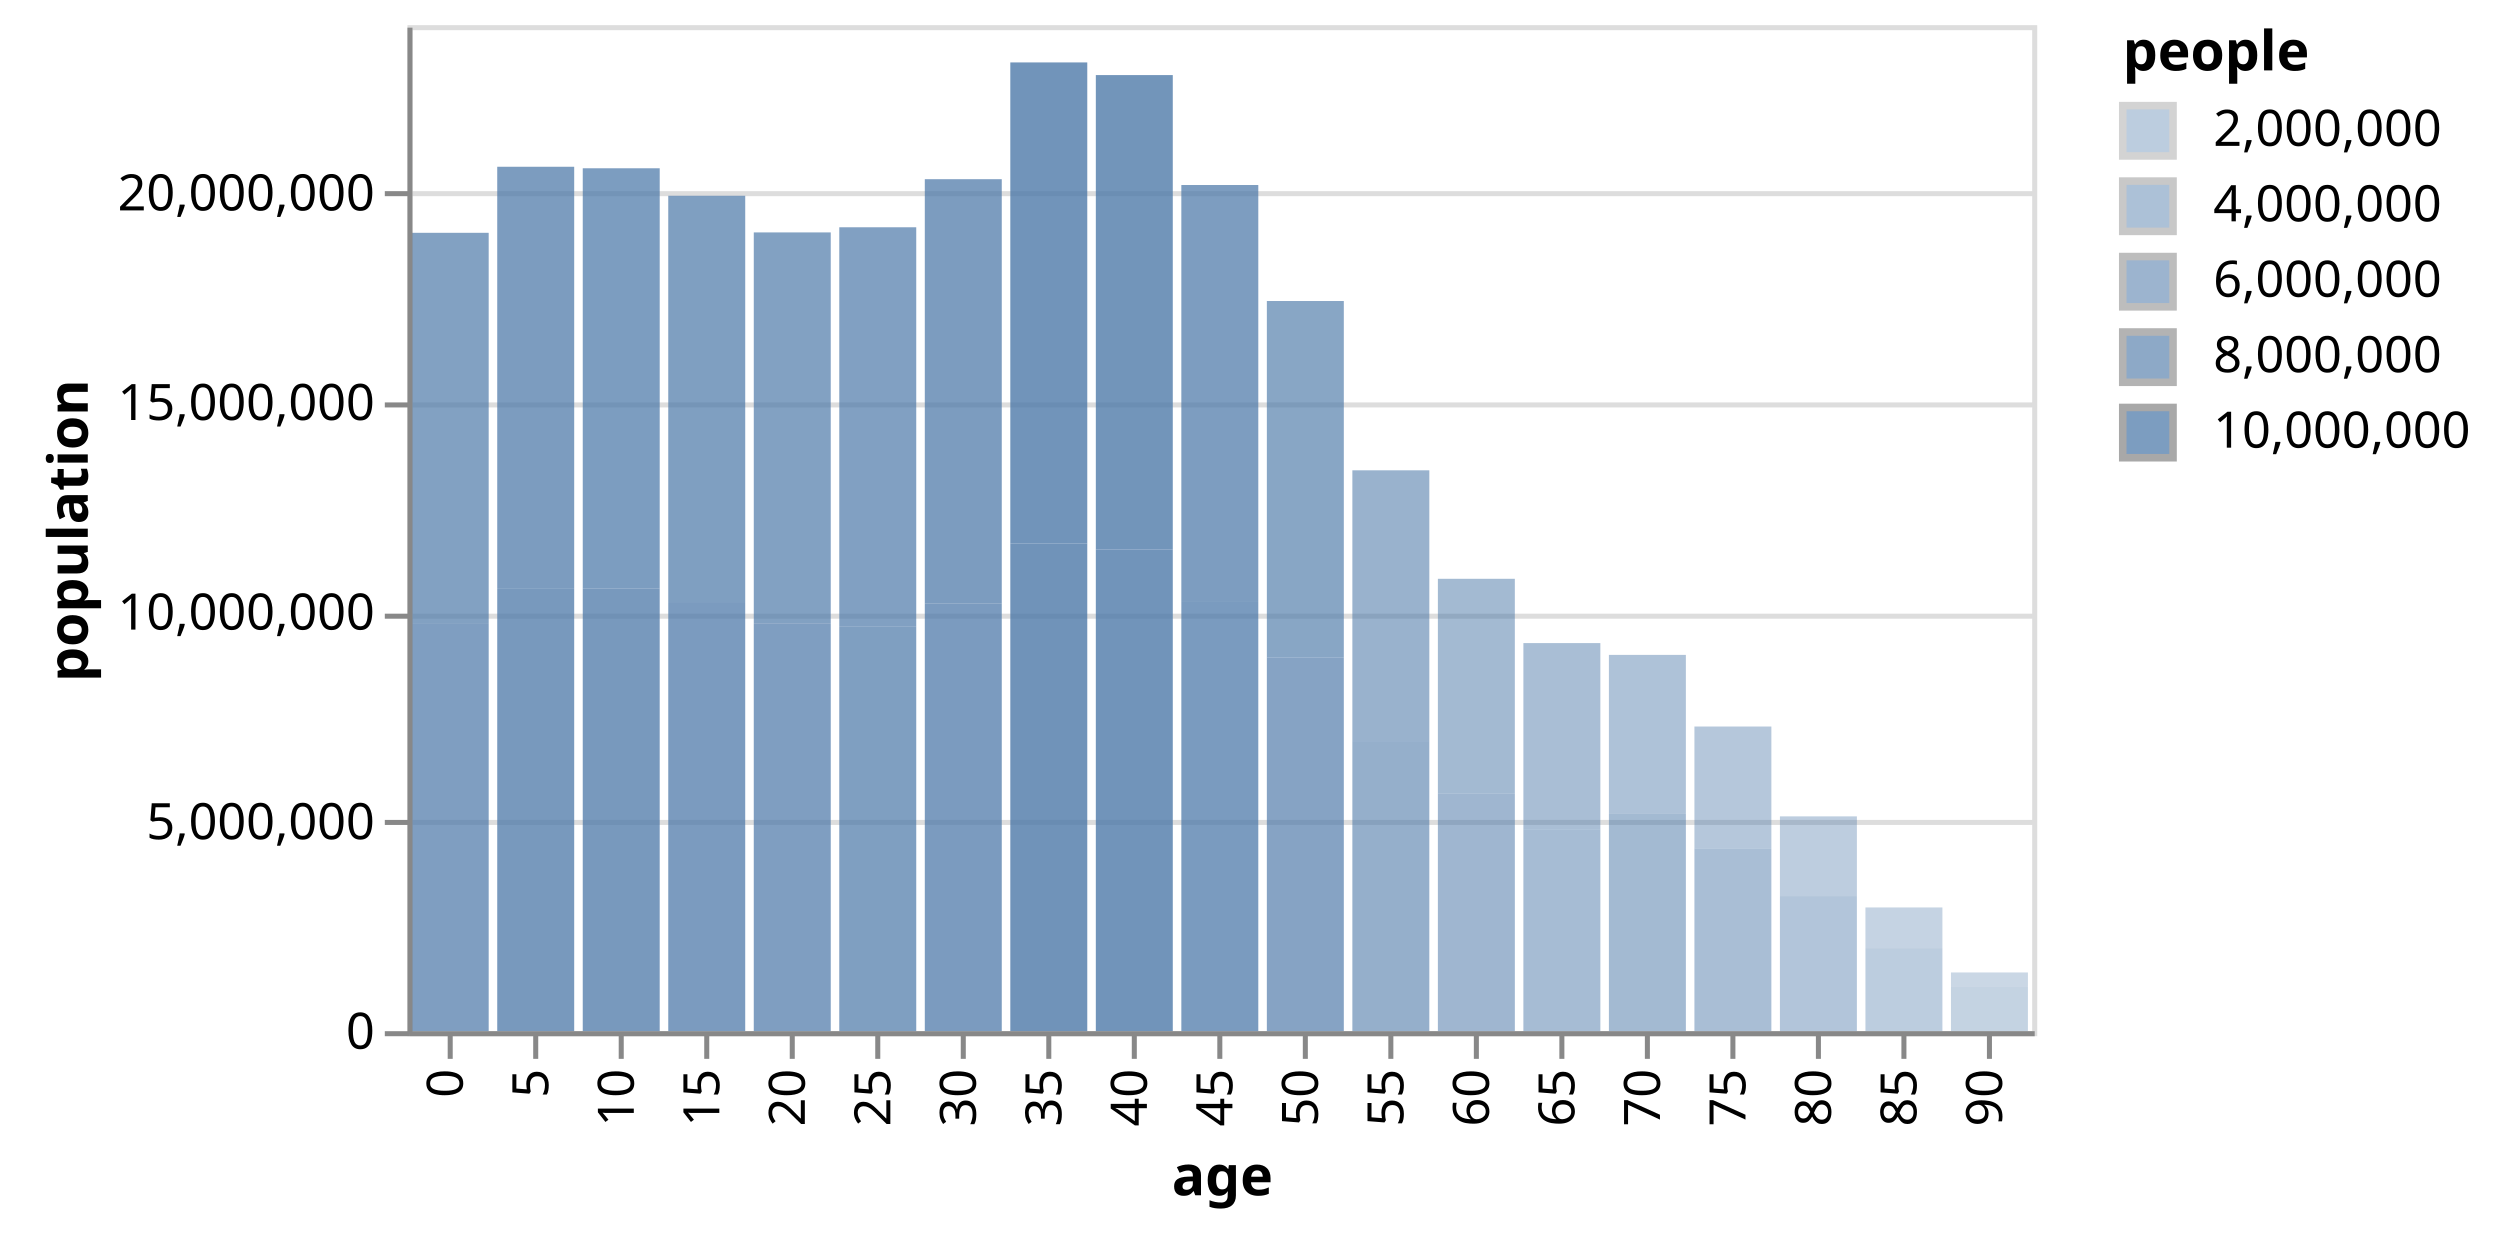
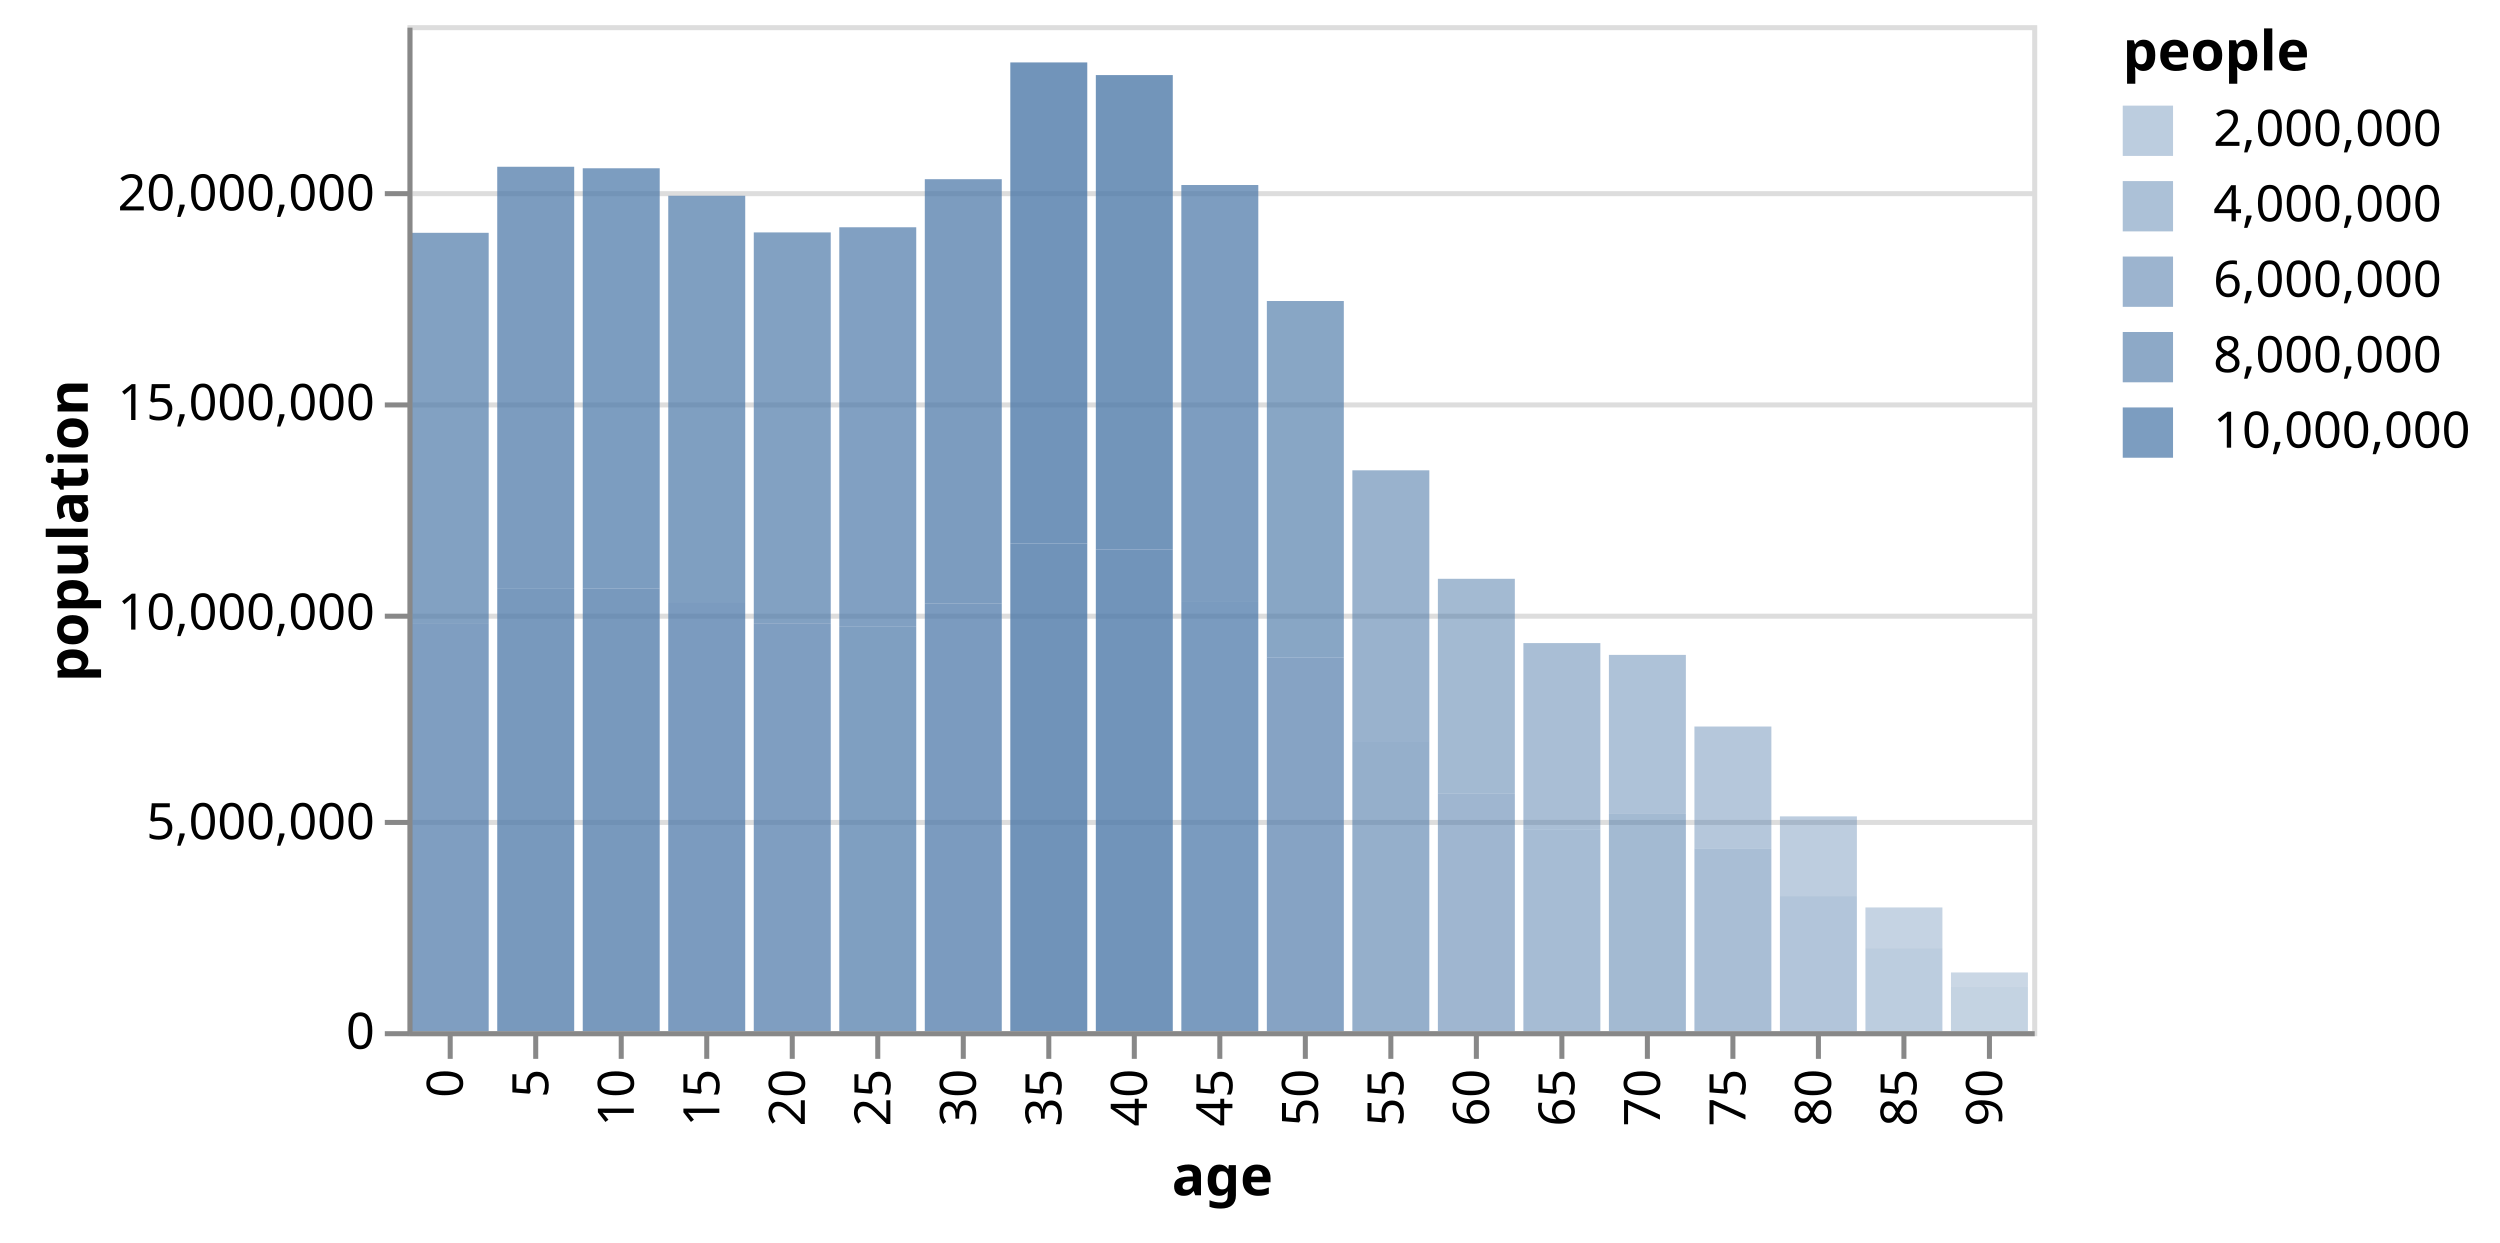
<svg xmlns="http://www.w3.org/2000/svg" class="marks" width="497" height="247" viewBox="0 0 497 247" version="1.1">
  <g transform="translate(81,5)">
    <g class="mark-group role-frame root">
      <g transform="translate(0,0)">
        <path class="background" d="M0.5,0.5h323v200h-323Z" style="fill: none; stroke: #ddd;" />
        <g>
          <g class="mark-group role-axis">
            <g transform="translate(0.5,0.5)">
              <path class="background" d="M0,0h0v0h0Z" style="pointer-events: none; fill: none;" />
              <g>
                <g class="mark-rule role-axis-grid" style="pointer-events: none;">
                  <line transform="translate(0,200)" x2="323" y2="0" style="fill: none; stroke: #ddd; stroke-width: 1; opacity: 1;" />
                  <line transform="translate(0,158)" x2="323" y2="0" style="fill: none; stroke: #ddd; stroke-width: 1; opacity: 1;" />
                  <line transform="translate(0,117)" x2="323" y2="0" style="fill: none; stroke: #ddd; stroke-width: 1; opacity: 1;" />
                  <line transform="translate(0,75)" x2="323" y2="0" style="fill: none; stroke: #ddd; stroke-width: 1; opacity: 1;" />
                  <line transform="translate(0,33)" x2="323" y2="0" style="fill: none; stroke: #ddd; stroke-width: 1; opacity: 1;" />
                </g>
              </g>
            </g>
          </g>
          <g class="mark-rect role-mark marks">
            <path d="M0.85,118.872h15.3v81.128h-15.3Z" style="fill: #4c78a8; opacity: 0.716;" />
            <path d="M0.85,41.283h15.3v77.589h-15.3Z" style="fill: #4c78a8; opacity: 0.697;" />
            <path d="M17.85,112.065h15.3v87.935h-15.3Z" style="fill: #4c78a8; opacity: 0.752;" />
            <path d="M17.85,28.152h15.3v83.913h-15.3Z" style="fill: #4c78a8; opacity: 0.731;" />
            <path d="M34.85,111.973h15.3v88.027h-15.3Z" style="fill: #4c78a8; opacity: 0.753;" />
            <path d="M34.85,28.452h15.3v83.521h-15.3Z" style="fill: #4c78a8; opacity: 0.729;" />
            <path d="M51.85,114.688h15.3v85.312h-15.3Z" style="fill: #4c78a8; opacity: 0.738;" />
            <path d="M51.85,33.916h15.3v80.772h-15.3Z" style="fill: #4c78a8; opacity: 0.714;" />
            <path d="M68.85,118.906h15.3v81.094h-15.3Z" style="fill: #4c78a8; opacity: 0.716;" />
            <path d="M68.85,41.204h15.3v77.702h-15.3Z" style="fill: #4c78a8; opacity: 0.698;" />
            <path d="M85.85,119.504h15.3v80.496h-15.3Z" style="fill: #4c78a8; opacity: 0.713;" />
            <path d="M85.85,40.183h15.3v79.321h-15.3Z" style="fill: #4c78a8; opacity: 0.706;" />
            <path d="M102.85,114.951h15.3v85.049h-15.3Z" style="fill: #4c78a8; opacity: 0.737;" />
            <path d="M102.85,30.624h15.3v84.327h-15.3Z" style="fill: #4c78a8; opacity: 0.733;" />
            <path d="M119.85,7.41h15.3v95.627h-15.3Z" style="fill: #4c78a8; opacity: 0.793;" />
            <path d="M119.85,103.036h15.3v96.964h-15.3Z" style="fill: #4c78a8; opacity: 0.8;" />
            <path d="M136.85,9.926h15.3v94.335h-15.3Z" style="fill: #4c78a8; opacity: 0.786;" />
            <path d="M136.85,104.262h15.3v95.738h-15.3Z" style="fill: #4c78a8; opacity: 0.793;" />
            <path d="M153.85,31.781h15.3v82.708h-15.3Z" style="fill: #4c78a8; opacity: 0.724;" />
            <path d="M153.85,114.49h15.3v85.51h-15.3Z" style="fill: #4c78a8; opacity: 0.739;" />
            <path d="M170.85,54.841h15.3v70.899h-15.3Z" style="fill: #4c78a8; opacity: 0.662;" />
            <path d="M170.85,125.741h15.3v74.259h-15.3Z" style="fill: #4c78a8; opacity: 0.679;" />
            <path d="M187.85,88.497h15.3v53.826h-15.3Z" style="fill: #4c78a8; opacity: 0.571;" />
            <path d="M187.85,142.323h15.3v57.677h-15.3Z" style="fill: #4c78a8; opacity: 0.591;" />
            <path d="M204.85,110.064h15.3v42.695h-15.3Z" style="fill: #4c78a8; opacity: 0.512;" />
            <path d="M204.85,152.759h15.3v47.241h-15.3Z" style="fill: #4c78a8; opacity: 0.536;" />
            <path d="M221.85,122.847h15.3v37.114h-15.3Z" style="fill: #4c78a8; opacity: 0.482;" />
            <path d="M221.85,159.96h15.3v40.04h-15.3Z" style="fill: #4c78a8; opacity: 0.498;" />
            <path d="M238.85,125.192h15.3v31.601h-15.3Z" style="fill: #4c78a8; opacity: 0.453;" />
            <path d="M238.85,156.793h15.3v43.207h-15.3Z" style="fill: #4c78a8; opacity: 0.515;" />
            <path d="M255.85,139.431h15.3v24.272h-15.3Z" style="fill: #4c78a8; opacity: 0.414;" />
            <path d="M255.85,163.703h15.3v36.297h-15.3Z" style="fill: #4c78a8; opacity: 0.478;" />
            <path d="M272.85,157.296h15.3v15.855h-15.3Z" style="fill: #4c78a8; opacity: 0.369;" />
            <path d="M272.85,173.151h15.3v26.849h-15.3Z" style="fill: #4c78a8; opacity: 0.428;" />
            <path d="M289.85,175.404h15.3v8.086h-15.3Z" style="fill: #4c78a8; opacity: 0.328;" />
            <path d="M289.85,183.49h15.3v16.51h-15.3Z" style="fill: #4c78a8; opacity: 0.373;" />
            <path d="M306.85,188.326h15.3v2.803h-15.3Z" style="fill: #4c78a8; opacity: 0.3;" />
            <path d="M306.85,191.128h15.3v8.872h-15.3Z" style="fill: #4c78a8; opacity: 0.332;" />
          </g>
          <g class="mark-group role-legend">
            <g transform="translate(341,0)">
              <path class="background" d="M0,0h70v88h-70Z" style="pointer-events: none; fill: none;" />
              <g>
                <g class="mark-group role-legend-entry">
                  <g transform="translate(0,16)">
                    <path class="background" d="M0,0h0v0h0Z" style="pointer-events: none; fill: none;" />
                    <g>
                      <g class="mark-symbol role-legend-symbol" style="pointer-events: none;">
-                         <path transform="translate(5,5)" d="M-5,-5h10v10h-10Z" style="fill: #4c78a8; stroke: #888; stroke-width: 1.5; opacity: 0.374;" />
-                         <path transform="translate(5,20)" d="M-5,-5h10v10h-10Z" style="fill: #4c78a8; stroke: #888; stroke-width: 1.5; opacity: 0.462;" />
-                         <path transform="translate(5,35)" d="M-5,-5h10v10h-10Z" style="fill: #4c78a8; stroke: #888; stroke-width: 1.5; opacity: 0.551;" />
-                         <path transform="translate(5,50)" d="M-5,-5h10v10h-10Z" style="fill: #4c78a8; stroke: #888; stroke-width: 1.5; opacity: 0.639;" />
-                         <path transform="translate(5,65)" d="M-5,-5h10v10h-10Z" style="fill: #4c78a8; stroke: #888; stroke-width: 1.5; opacity: 0.728;" />
+                         <path transform="translate(5,5)" d="M-5,-5h10v10h-10Z" style="fill: #4c78a8; stroke: none; stroke-width: 1.5; opacity: 0.374;" />
+                         <path transform="translate(5,20)" d="M-5,-5h10v10h-10Z" style="fill: #4c78a8; stroke: none; stroke-width: 1.5; opacity: 0.462;" />
+                         <path transform="translate(5,35)" d="M-5,-5h10v10h-10Z" style="fill: #4c78a8; stroke: none; stroke-width: 1.5; opacity: 0.551;" />
+                         <path transform="translate(5,50)" d="M-5,-5h10v10h-10Z" style="fill: #4c78a8; stroke: none; stroke-width: 1.5; opacity: 0.639;" />
+                         <path transform="translate(5,65)" d="M-5,-5h10v10h-10Z" style="fill: #4c78a8; stroke: none; stroke-width: 1.5; opacity: 0.728;" />
                      </g>
                      <g class="mark-text role-legend-label" style="pointer-events: none;">
                        <text text-anchor="start" transform="translate(18,8)" style="font: 10px sans-serif; fill: #000; opacity: 1;">2,000,000</text>
                        <text text-anchor="start" transform="translate(18,23)" style="font: 10px sans-serif; fill: #000; opacity: 1;">4,000,000</text>
                        <text text-anchor="start" transform="translate(18,38)" style="font: 10px sans-serif; fill: #000; opacity: 1;">6,000,000</text>
                        <text text-anchor="start" transform="translate(18,53)" style="font: 10px sans-serif; fill: #000; opacity: 1;">8,000,000</text>
                        <text text-anchor="start" transform="translate(18,68)" style="font: 10px sans-serif; fill: #000; opacity: 1;">10,000,000</text>
                      </g>
                    </g>
                  </g>
                </g>
                <g class="mark-text role-legend-title" style="pointer-events: none;">
                  <text text-anchor="start" transform="translate(0,9)" style="font: bold 11px sans-serif; fill: #000; opacity: 1;">people</text>
                </g>
              </g>
            </g>
          </g>
          <g class="mark-group role-axis">
            <g transform="translate(0.5,200.5)">
              <path class="background" d="M0,0h0v0h0Z" style="pointer-events: none; fill: none;" />
              <g>
                <g class="mark-rule role-axis-tick" style="pointer-events: none;">
                  <line transform="translate(8,0)" x2="0" y2="5" style="fill: none; stroke: #888; stroke-width: 1; opacity: 1;" />
                  <line transform="translate(25,0)" x2="0" y2="5" style="fill: none; stroke: #888; stroke-width: 1; opacity: 1;" />
                  <line transform="translate(42,0)" x2="0" y2="5" style="fill: none; stroke: #888; stroke-width: 1; opacity: 1;" />
                  <line transform="translate(59,0)" x2="0" y2="5" style="fill: none; stroke: #888; stroke-width: 1; opacity: 1;" />
                  <line transform="translate(76,0)" x2="0" y2="5" style="fill: none; stroke: #888; stroke-width: 1; opacity: 1;" />
                  <line transform="translate(93,0)" x2="0" y2="5" style="fill: none; stroke: #888; stroke-width: 1; opacity: 1;" />
                  <line transform="translate(110,0)" x2="0" y2="5" style="fill: none; stroke: #888; stroke-width: 1; opacity: 1;" />
                  <line transform="translate(127,0)" x2="0" y2="5" style="fill: none; stroke: #888; stroke-width: 1; opacity: 1;" />
                  <line transform="translate(144,0)" x2="0" y2="5" style="fill: none; stroke: #888; stroke-width: 1; opacity: 1;" />
                  <line transform="translate(161,0)" x2="0" y2="5" style="fill: none; stroke: #888; stroke-width: 1; opacity: 1;" />
                  <line transform="translate(178,0)" x2="0" y2="5" style="fill: none; stroke: #888; stroke-width: 1; opacity: 1;" />
                  <line transform="translate(195,0)" x2="0" y2="5" style="fill: none; stroke: #888; stroke-width: 1; opacity: 1;" />
                  <line transform="translate(212,0)" x2="0" y2="5" style="fill: none; stroke: #888; stroke-width: 1; opacity: 1;" />
                  <line transform="translate(229,0)" x2="0" y2="5" style="fill: none; stroke: #888; stroke-width: 1; opacity: 1;" />
                  <line transform="translate(246,0)" x2="0" y2="5" style="fill: none; stroke: #888; stroke-width: 1; opacity: 1;" />
                  <line transform="translate(263,0)" x2="0" y2="5" style="fill: none; stroke: #888; stroke-width: 1; opacity: 1;" />
                  <line transform="translate(280,0)" x2="0" y2="5" style="fill: none; stroke: #888; stroke-width: 1; opacity: 1;" />
                  <line transform="translate(297,0)" x2="0" y2="5" style="fill: none; stroke: #888; stroke-width: 1; opacity: 1;" />
                  <line transform="translate(314,0)" x2="0" y2="5" style="fill: none; stroke: #888; stroke-width: 1; opacity: 1;" />
                </g>
                <g class="mark-text role-axis-label" style="pointer-events: none;">
                  <text text-anchor="end" transform="translate(7.5,7) rotate(270) translate(0,3)" style="font: 10px sans-serif; fill: #000; opacity: 1;">0</text>
                  <text text-anchor="end" transform="translate(24.5,7) rotate(270) translate(0,3)" style="font: 10px sans-serif; fill: #000; opacity: 1;">5</text>
                  <text text-anchor="end" transform="translate(41.5,7) rotate(270) translate(0,3)" style="font: 10px sans-serif; fill: #000; opacity: 1;">10</text>
                  <text text-anchor="end" transform="translate(58.5,7) rotate(270) translate(0,3)" style="font: 10px sans-serif; fill: #000; opacity: 1;">15</text>
                  <text text-anchor="end" transform="translate(75.5,7) rotate(270) translate(0,3)" style="font: 10px sans-serif; fill: #000; opacity: 1;">20</text>
                  <text text-anchor="end" transform="translate(92.5,7) rotate(270) translate(0,3)" style="font: 10px sans-serif; fill: #000; opacity: 1;">25</text>
                  <text text-anchor="end" transform="translate(109.5,7) rotate(270) translate(0,3)" style="font: 10px sans-serif; fill: #000; opacity: 1;">30</text>
                  <text text-anchor="end" transform="translate(126.5,7) rotate(270) translate(0,3)" style="font: 10px sans-serif; fill: #000; opacity: 1;">35</text>
                  <text text-anchor="end" transform="translate(143.5,7) rotate(270) translate(0,3)" style="font: 10px sans-serif; fill: #000; opacity: 1;">40</text>
                  <text text-anchor="end" transform="translate(160.5,7) rotate(270) translate(0,3)" style="font: 10px sans-serif; fill: #000; opacity: 1;">45</text>
                  <text text-anchor="end" transform="translate(177.5,7) rotate(270) translate(0,3)" style="font: 10px sans-serif; fill: #000; opacity: 1;">50</text>
                  <text text-anchor="end" transform="translate(194.5,7) rotate(270) translate(0,3)" style="font: 10px sans-serif; fill: #000; opacity: 1;">55</text>
                  <text text-anchor="end" transform="translate(211.5,7) rotate(270) translate(0,3)" style="font: 10px sans-serif; fill: #000; opacity: 1;">60</text>
                  <text text-anchor="end" transform="translate(228.5,7) rotate(270) translate(0,3)" style="font: 10px sans-serif; fill: #000; opacity: 1;">65</text>
                  <text text-anchor="end" transform="translate(245.5,7) rotate(270) translate(0,3)" style="font: 10px sans-serif; fill: #000; opacity: 1;">70</text>
                  <text text-anchor="end" transform="translate(262.5,7) rotate(270) translate(0,3)" style="font: 10px sans-serif; fill: #000; opacity: 1;">75</text>
                  <text text-anchor="end" transform="translate(279.5,7) rotate(270) translate(0,3)" style="font: 10px sans-serif; fill: #000; opacity: 1;">80</text>
                  <text text-anchor="end" transform="translate(296.5,7) rotate(270) translate(0,3)" style="font: 10px sans-serif; fill: #000; opacity: 1;">85</text>
                  <text text-anchor="end" transform="translate(313.5,7) rotate(270) translate(0,3)" style="font: 10px sans-serif; fill: #000; opacity: 1;">90</text>
                </g>
                <g class="mark-rule role-axis-domain" style="pointer-events: none;">
                  <line transform="translate(0,0)" x2="323" y2="0" style="fill: none; stroke: #888; stroke-width: 1; opacity: 1;" />
                </g>
                <g class="mark-text role-axis-title" style="pointer-events: none;">
                  <text text-anchor="middle" transform="translate(161.5,32.12305)" style="font: bold 11px sans-serif; fill: #000; opacity: 1;">age</text>
                </g>
              </g>
            </g>
          </g>
          <g class="mark-group role-axis">
            <g transform="translate(0.5,0.5)">
              <path class="background" d="M0,0h0v0h0Z" style="pointer-events: none; fill: none;" />
              <g>
                <g class="mark-rule role-axis-tick" style="pointer-events: none;">
                  <line transform="translate(0,200)" x2="-5" y2="0" style="fill: none; stroke: #888; stroke-width: 1; opacity: 1;" />
                  <line transform="translate(0,158)" x2="-5" y2="0" style="fill: none; stroke: #888; stroke-width: 1; opacity: 1;" />
                  <line transform="translate(0,117)" x2="-5" y2="0" style="fill: none; stroke: #888; stroke-width: 1; opacity: 1;" />
                  <line transform="translate(0,75)" x2="-5" y2="0" style="fill: none; stroke: #888; stroke-width: 1; opacity: 1;" />
                  <line transform="translate(0,33)" x2="-5" y2="0" style="fill: none; stroke: #888; stroke-width: 1; opacity: 1;" />
                </g>
                <g class="mark-text role-axis-label" style="pointer-events: none;">
                  <text text-anchor="end" transform="translate(-7,203)" style="font: 10px sans-serif; fill: #000; opacity: 1;">0</text>
                  <text text-anchor="end" transform="translate(-7,161.3333)" style="font: 10px sans-serif; fill: #000; opacity: 1;">5,000,000</text>
                  <text text-anchor="end" transform="translate(-7,119.6667)" style="font: 10px sans-serif; fill: #000; opacity: 1;">10,000,000</text>
                  <text text-anchor="end" transform="translate(-7,78)" style="font: 10px sans-serif; fill: #000; opacity: 1;">15,000,000</text>
                  <text text-anchor="end" transform="translate(-7,36.33333)" style="font: 10px sans-serif; fill: #000; opacity: 1;">20,000,000</text>
                </g>
                <g class="mark-rule role-axis-domain" style="pointer-events: none;">
                  <line transform="translate(0,200)" x2="0" y2="-200" style="fill: none; stroke: #888; stroke-width: 1; opacity: 1;" />
                </g>
                <g class="mark-text role-axis-title" style="pointer-events: none;">
                  <text text-anchor="middle" transform="translate(-62.04883,100) rotate(-90) translate(0,-2)" style="font: bold 11px sans-serif; fill: #000; opacity: 1;">population</text>
                </g>
              </g>
            </g>
          </g>
        </g>
      </g>
    </g>
  </g>
</svg>
